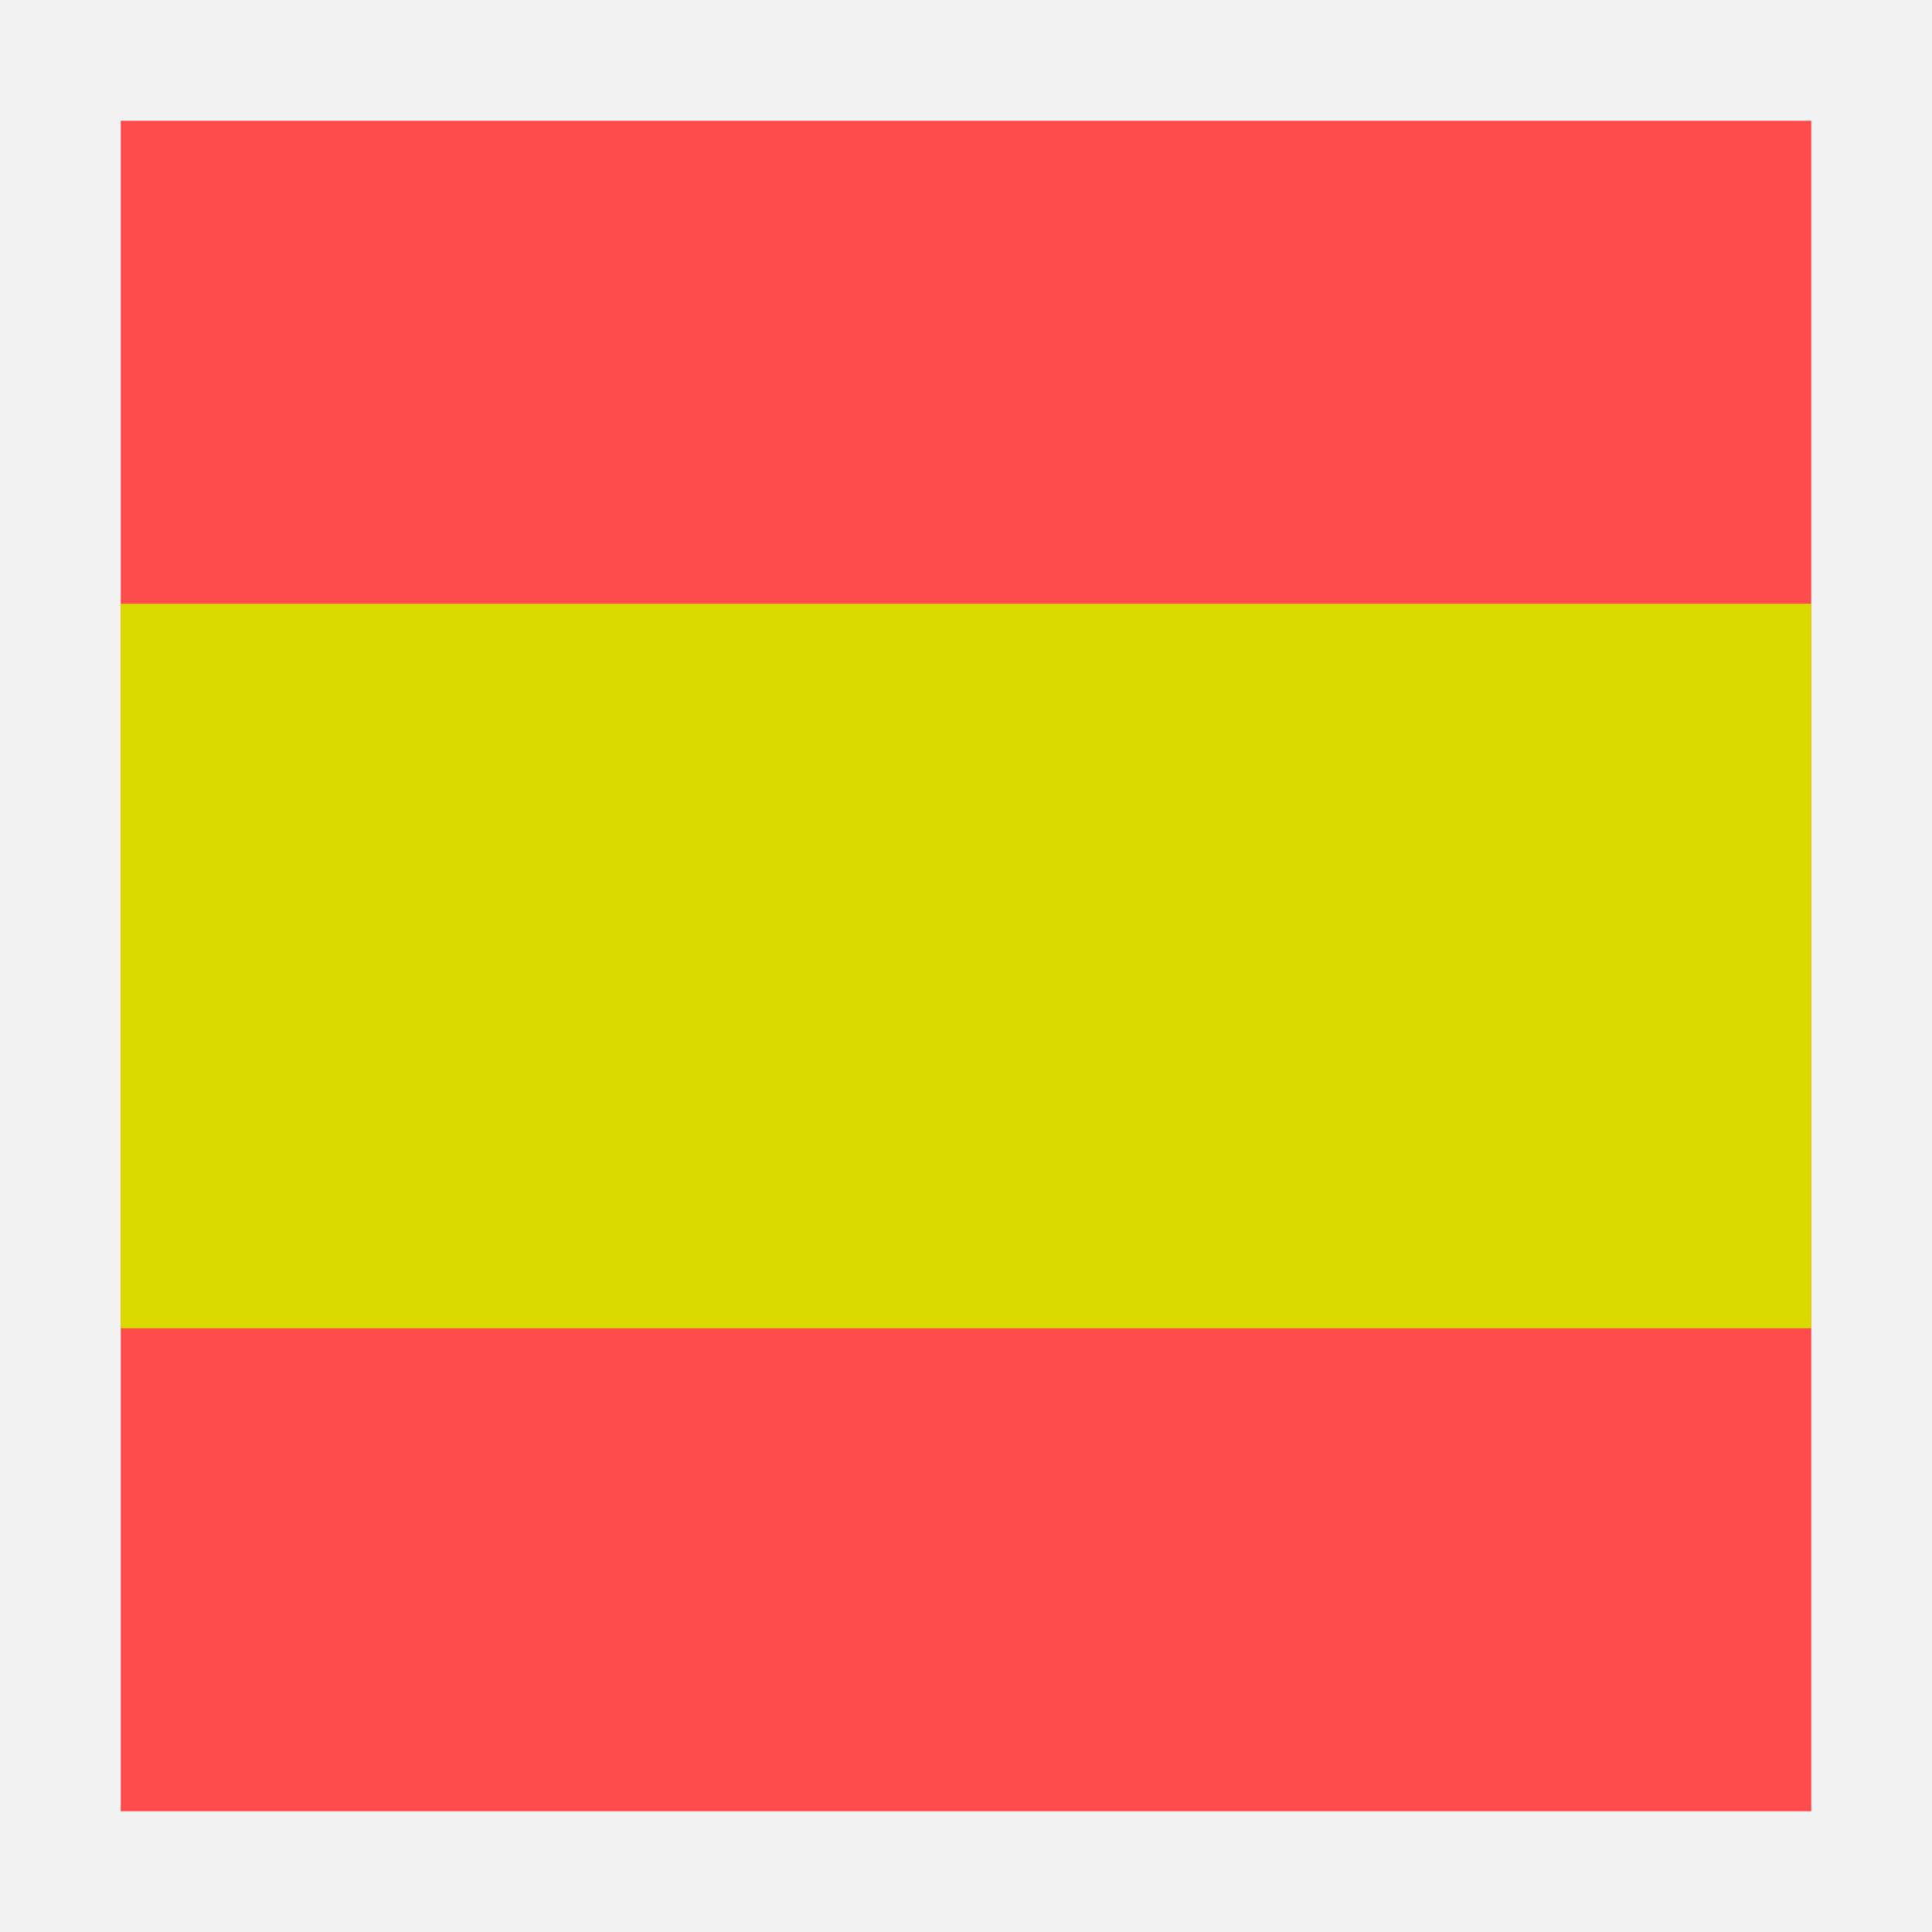
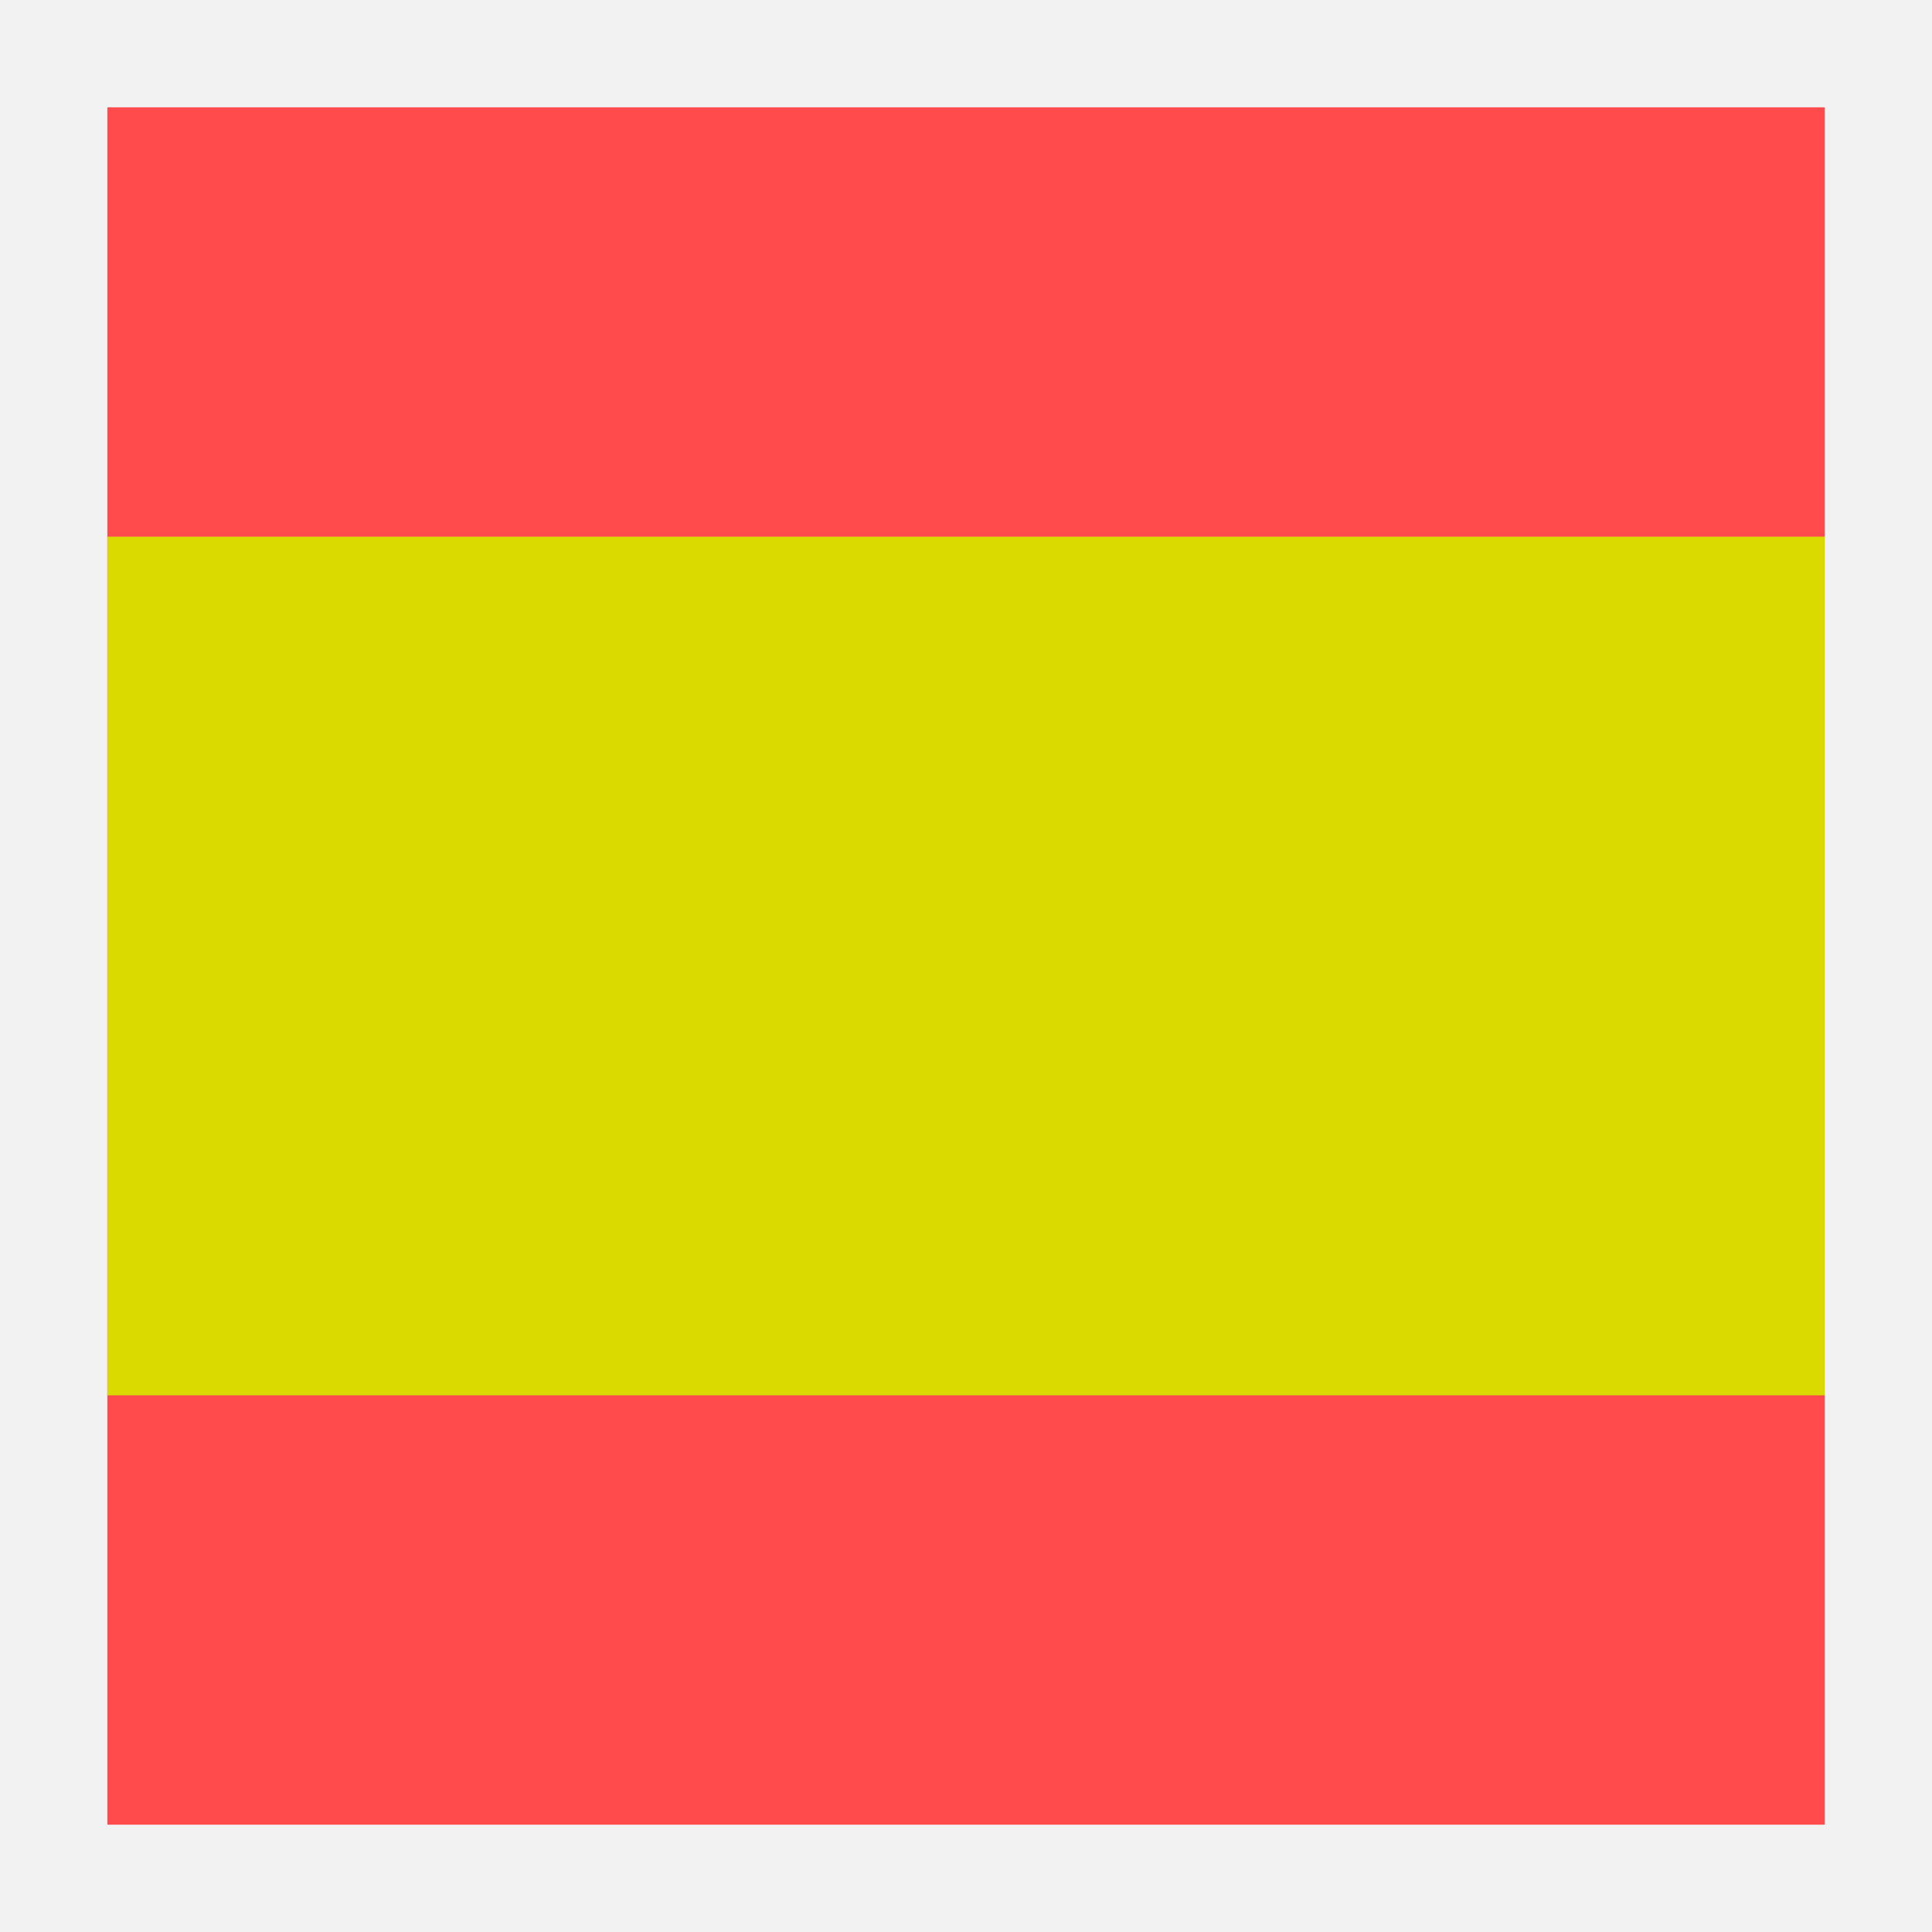
- <svg xmlns="http://www.w3.org/2000/svg" width="16" height="16" viewBox="0 0 16 16" fill="none">
-   <path d="M16 0H0V16H16V0Z" fill="#BFBFBF" fill-opacity="0.2" />
-   <path d="M15 1H1V15H15V1Z" fill="#FF4B4B" />
-   <path d="M15 5H1V11H15V5Z" fill="#DADA00" />
+ <svg xmlns="http://www.w3.org/2000/svg" width="18" height="18" viewBox="0 0 18 18" fill="none">
+   <path d="M18 0H0V18H18V0Z" fill="#BFBFBF" fill-opacity="0.2" />
+   <path d="M17 1H1V17H17V1Z" fill="#FF4B4B" />
+   <path d="M17 5H1V13H17V5Z" fill="#DADA00" />
</svg>
